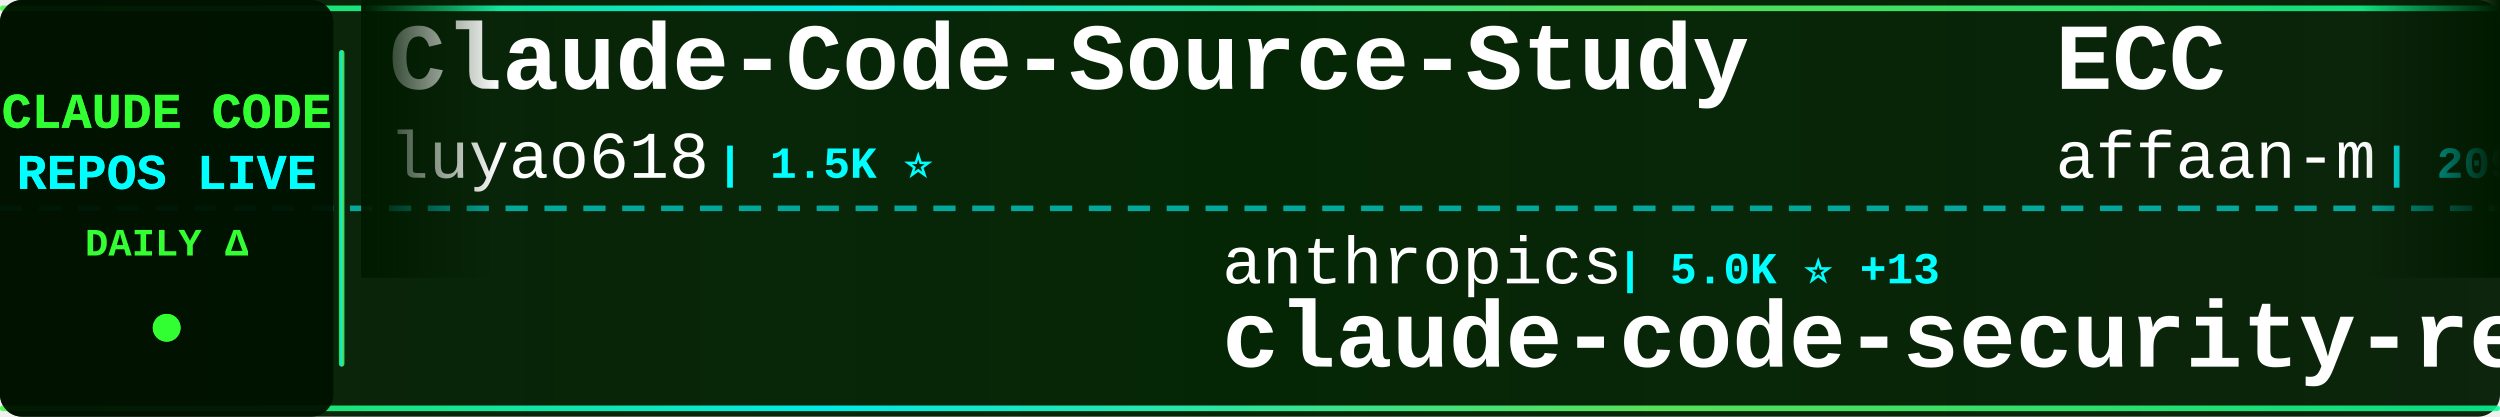
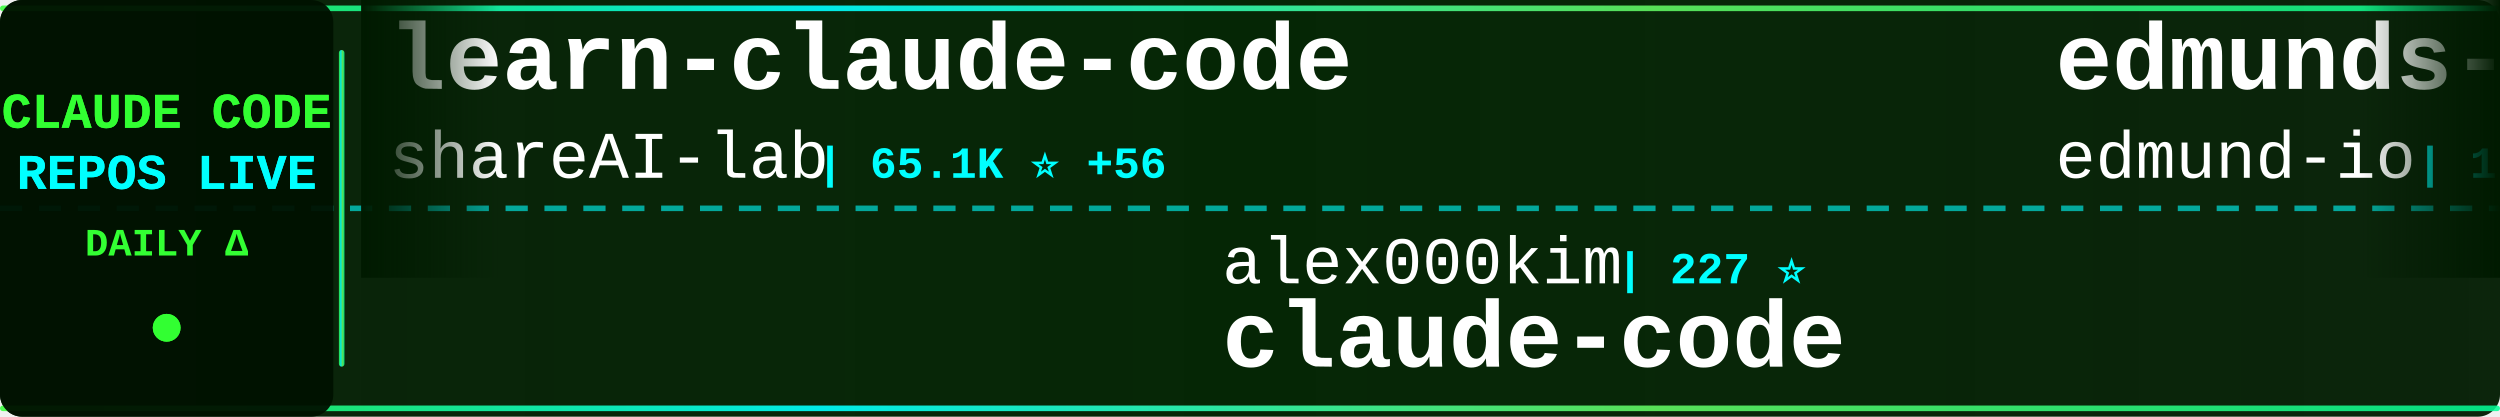
<svg xmlns="http://www.w3.org/2000/svg" width="900" height="150">
  <defs>
    <linearGradient id="tickerBg" x1="0%" y1="0%" x2="100%" y2="0%">
      <stop offset="0%" style="stop-color:#001a00;stop-opacity:0.95" />
      <stop offset="50%" style="stop-color:#002200;stop-opacity:0.98" />
      <stop offset="100%" style="stop-color:#001a00;stop-opacity:0.95" />
    </linearGradient>
    <linearGradient id="borderGrad" x1="0%" y1="0%" x2="100%" y2="0%">
      <stop offset="0%" style="stop-color:#33ff33;stop-opacity:0.85">
        <animate attributeName="stop-opacity" values="0.85;1;0.85" dur="2s" repeatCount="indefinite" />
      </stop>
      <stop offset="33%" style="stop-color:#00ffff;stop-opacity:0.9">
        <animate attributeName="stop-opacity" values="0.9;1;0.9" dur="2.2s" repeatCount="indefinite" />
      </stop>
      <stop offset="66%" style="stop-color:#66ff66;stop-opacity:0.85">
        <animate attributeName="stop-opacity" values="0.85;1;0.85" dur="1.8s" repeatCount="indefinite" />
      </stop>
      <stop offset="100%" style="stop-color:#00ff99;stop-opacity:0.85">
        <animate attributeName="stop-opacity" values="0.85;1;0.85" dur="2s" repeatCount="indefinite" />
      </stop>
    </linearGradient>
    <filter id="textGlow">
      <feGaussianBlur stdDeviation="0.1" result="coloredBlur" />
      <feMerge>
        <feMergeNode in="coloredBlur" />
        <feMergeNode in="SourceGraphic" />
      </feMerge>
    </filter>
    <filter id="metricGlow">
      <feGaussianBlur stdDeviation="0.2" result="coloredBlur" />
      <feMerge>
        <feMergeNode in="coloredBlur" />
        <feMergeNode in="SourceGraphic" />
      </feMerge>
    </filter>
    <linearGradient id="leftFade" x1="0%" y1="0%" x2="100%" y2="0%">
      <stop offset="0%" style="stop-color:#001a00;stop-opacity:1" />
      <stop offset="100%" style="stop-color:#001a00;stop-opacity:0" />
    </linearGradient>
    <linearGradient id="rightFade" x1="0%" y1="0%" x2="100%" y2="0%">
      <stop offset="0%" style="stop-color:#001a00;stop-opacity:0" />
      <stop offset="100%" style="stop-color:#001a00;stop-opacity:1" />
    </linearGradient>
  </defs>
  <rect width="900" height="150" fill="url(#tickerBg)" rx="8" />
  <rect x="0" y="2" width="900" height="2" fill="url(#borderGrad)" rx="1" />
  <rect x="0" y="146" width="900" height="2" fill="url(#borderGrad)" rx="1" />
  <line x1="0" y1="75" x2="900" y2="75" stroke="#00ffff" stroke-width="2" stroke-dasharray="8 6" opacity="0.6" />
  <rect x="0" y="0" width="120" height="150" fill="#001100" opacity="0.95" rx="8" />
  <text x="60" y="46" font-family="'Courier New', monospace" font-size="18" font-weight="bold" fill="#33ff33" text-anchor="middle" filter="url(#textGlow)">
    CLAUDE CODE
  </text>
  <text x="60" y="68" font-family="'Courier New', monospace" font-size="18" font-weight="bold" fill="#00ffff" text-anchor="middle" filter="url(#textGlow)">
    REPOS LIVE
  </text>
  <text x="60" y="92" font-family="'Courier New', monospace" font-size="14" font-weight="bold" fill="#33ff33" text-anchor="middle">
    DAILY Δ
  </text>
  <circle cx="60" cy="118" r="5" fill="#33ff33" filter="url(#metricGlow)">
    <animate attributeName="r" values="4;6;4" dur="1.5s" repeatCount="indefinite" />
    <animate attributeName="opacity" values="0.6;1;0.6" dur="1.5s" repeatCount="indefinite" />
  </circle>
  <rect x="122" y="18" width="2" height="114" fill="url(#borderGrad)" rx="1" />
  <clipPath id="tickerClip">
    <rect x="130" y="0" width="770" height="150" />
  </clipPath>
  <g clip-path="url(#tickerClip)">
    <g id="tickerItems">
      <animateTransform attributeName="transform" attributeType="XML" type="translate" from="0 0" to="-3000 0" dur="54s" repeatCount="indefinite" />
      <g transform="translate(0, 0)">
-         <text x="140" y="32" font-family="'Courier New', monospace" font-size="34" font-weight="bold" fill="#ffffff">Claude-Code-Source-Study</text>
-         <text x="140" y="64" font-family="'Courier New', monospace" font-size="24" font-weight="normal" fill="#ffffff" opacity="1.0">luyao618</text>
-         <text x="258" y="64" font-family="'Courier New', monospace" font-size="16" font-weight="bold" fill="#00ffff"> | 1.5K ⭐</text>
+         <text x="140" y="32" font-family="'Courier New', monospace" font-size="34" font-weight="bold" fill="#ffffff">learn-claude-code</text>
+         <text x="140" y="64" font-family="'Courier New', monospace" font-size="24" font-weight="normal" fill="#ffffff" opacity="1.0">shareAI-lab</text>
+         <text x="294" y="64" font-family="'Courier New', monospace" font-size="16" font-weight="bold" fill="#00ffff"> | 65.1K ⭐ +56</text>
      </g>
      <g transform="translate(300, 0)">
-         <text x="140" y="102" font-family="'Courier New', monospace" font-size="24" font-weight="normal" fill="#ffffff" opacity="1.0">anthropics</text>
-         <text x="282" y="102" font-family="'Courier New', monospace" font-size="16" font-weight="bold" fill="#00ffff"> | 5.0K ⭐ +13</text>
-         <text x="140" y="132" font-family="'Courier New', monospace" font-size="34" font-weight="bold" fill="#ffffff">claude-code-security-rev...</text>
+         <text x="140" y="102" font-family="'Courier New', monospace" font-size="24" font-weight="normal" fill="#ffffff" opacity="1.0">alex000kim</text>
+         <text x="282" y="102" font-family="'Courier New', monospace" font-size="16" font-weight="bold" fill="#00ffff"> | 227 ⭐</text>
+         <text x="140" y="132" font-family="'Courier New', monospace" font-size="34" font-weight="bold" fill="#ffffff">claude-code</text>
      </g>
      <g transform="translate(600, 0)">
-         <text x="140" y="32" font-family="'Courier New', monospace" font-size="34" font-weight="bold" fill="#ffffff">ECC</text>
-         <text x="140" y="64" font-family="'Courier New', monospace" font-size="24" font-weight="normal" fill="#ffffff" opacity="1.0">affaan-m</text>
-         <text x="258" y="64" font-family="'Courier New', monospace" font-size="16" font-weight="bold" fill="#00ffff"> | 209.3K ⭐ +183</text>
+         <text x="140" y="32" font-family="'Courier New', monospace" font-size="34" font-weight="bold" fill="#ffffff">edmunds-claude-code</text>
+         <text x="140" y="64" font-family="'Courier New', monospace" font-size="24" font-weight="normal" fill="#ffffff" opacity="1.0">edmund-io</text>
+         <text x="270" y="64" font-family="'Courier New', monospace" font-size="16" font-weight="bold" fill="#00ffff"> | 1.5K ⭐</text>
      </g>
      <g transform="translate(900, 0)">
-         <text x="140" y="102" font-family="'Courier New', monospace" font-size="24" font-weight="normal" fill="#ffffff" opacity="1.0">Hyper66666</text>
-         <text x="282" y="102" font-family="'Courier New', monospace" font-size="16" font-weight="bold" fill="#00ffff"> | 215 ⭐</text>
-         <text x="140" y="132" font-family="'Courier New', monospace" font-size="34" font-weight="bold" fill="#ffffff">claude-code-sourcemap</text>
+         <text x="140" y="102" font-family="'Courier New', monospace" font-size="24" font-weight="normal" fill="#ffffff" opacity="1.0">https-deeplearning-ai</text>
+         <text x="414" y="102" font-family="'Courier New', monospace" font-size="16" font-weight="bold" fill="#00ffff"> | 522 ⭐ -1</text>
+         <text x="140" y="132" font-family="'Courier New', monospace" font-size="34" font-weight="bold" fill="#ffffff">sc-claude-code-files</text>
      </g>
      <g transform="translate(1200, 0)">
-         <text x="140" y="32" font-family="'Courier New', monospace" font-size="34" font-weight="bold" fill="#ffffff">claude-code</text>
-         <text x="140" y="64" font-family="'Courier New', monospace" font-size="24" font-weight="normal" fill="#ffffff" opacity="1.0">alex000kim</text>
-         <text x="282" y="64" font-family="'Courier New', monospace" font-size="16" font-weight="bold" fill="#00ffff"> | 227 ⭐</text>
+         <text x="140" y="32" font-family="'Courier New', monospace" font-size="34" font-weight="bold" fill="#ffffff">claude-code-system-promp...</text>
+         <text x="140" y="64" font-family="'Courier New', monospace" font-size="24" font-weight="normal" fill="#ffffff" opacity="1.0">Piebald-AI</text>
+         <text x="282" y="64" font-family="'Courier New', monospace" font-size="16" font-weight="bold" fill="#00ffff"> | 10.8K ⭐ +2</text>
      </g>
      <g transform="translate(1500, 0)">
-         <text x="140" y="102" font-family="'Courier New', monospace" font-size="24" font-weight="normal" fill="#ffffff" opacity="1.0">anthropics</text>
-         <text x="282" y="102" font-family="'Courier New', monospace" font-size="16" font-weight="bold" fill="#00ffff"> | 29.5K ⭐ +15</text>
-         <text x="140" y="132" font-family="'Courier New', monospace" font-size="34" font-weight="bold" fill="#ffffff">claude-plugins-official</text>
+         <text x="140" y="102" font-family="'Courier New', monospace" font-size="24" font-weight="normal" fill="#ffffff" opacity="1.0">ykdojo</text>
+         <text x="234" y="102" font-family="'Courier New', monospace" font-size="16" font-weight="bold" fill="#00ffff"> | 8.6K ⭐ +3</text>
+         <text x="140" y="132" font-family="'Courier New', monospace" font-size="34" font-weight="bold" fill="#ffffff">claude-code-tips</text>
      </g>
      <g transform="translate(1800, 0)">
-         <text x="140" y="32" font-family="'Courier New', monospace" font-size="34" font-weight="bold" fill="#ffffff">ClaudeCode</text>
-         <text x="140" y="64" font-family="'Courier New', monospace" font-size="24" font-weight="normal" fill="#ffffff" opacity="1.0">guanshan</text>
-         <text x="258" y="64" font-family="'Courier New', monospace" font-size="16" font-weight="bold" fill="#00ffff"> | 60 ⭐</text>
+         <text x="140" y="32" font-family="'Courier New', monospace" font-size="34" font-weight="bold" fill="#ffffff">claude-code</text>
+         <text x="140" y="64" font-family="'Courier New', monospace" font-size="24" font-weight="normal" fill="#ffffff" opacity="1.0">isboyjc</text>
+         <text x="246" y="64" font-family="'Courier New', monospace" font-size="16" font-weight="bold" fill="#00ffff"> | 158 ⭐</text>
      </g>
      <g transform="translate(2100, 0)">
-         <text x="140" y="102" font-family="'Courier New', monospace" font-size="24" font-weight="normal" fill="#ffffff" opacity="1.0">carlvellotti</text>
-         <text x="306" y="102" font-family="'Courier New', monospace" font-size="16" font-weight="bold" fill="#00ffff"> | 2.1K ⭐ +1</text>
-         <text x="140" y="132" font-family="'Courier New', monospace" font-size="34" font-weight="bold" fill="#ffffff">claude-code-pm-course</text>
+         <text x="140" y="102" font-family="'Courier New', monospace" font-size="24" font-weight="normal" fill="#ffffff" opacity="1.0">tanbiralam</text>
+         <text x="282" y="102" font-family="'Courier New', monospace" font-size="16" font-weight="bold" fill="#00ffff"> | 1.8K ⭐</text>
+         <text x="140" y="132" font-family="'Courier New', monospace" font-size="34" font-weight="bold" fill="#ffffff">claude-code</text>
      </g>
      <g transform="translate(2400, 0)">
-         <text x="140" y="32" font-family="'Courier New', monospace" font-size="34" font-weight="bold" fill="#ffffff">claude-code</text>
-         <text x="140" y="64" font-family="'Courier New', monospace" font-size="24" font-weight="normal" fill="#ffffff" opacity="1.0">jarmuine</text>
-         <text x="258" y="64" font-family="'Courier New', monospace" font-size="16" font-weight="bold" fill="#00ffff"> | 2.2K ⭐</text>
+         <text x="140" y="32" font-family="'Courier New', monospace" font-size="34" font-weight="bold" fill="#ffffff">claude-code-guide</text>
+         <text x="140" y="64" font-family="'Courier New', monospace" font-size="24" font-weight="normal" fill="#ffffff" opacity="1.0">zebbern</text>
+         <text x="246" y="64" font-family="'Courier New', monospace" font-size="16" font-weight="bold" fill="#00ffff"> | 4.2K ⭐</text>
      </g>
      <g transform="translate(2700, 0)">
-         <text x="140" y="102" font-family="'Courier New', monospace" font-size="24" font-weight="normal" fill="#ffffff" opacity="1.0">disler</text>
-         <text x="234" y="102" font-family="'Courier New', monospace" font-size="16" font-weight="bold" fill="#00ffff"> | 1.3K ⭐</text>
-         <text x="140" y="132" font-family="'Courier New', monospace" font-size="34" font-weight="bold" fill="#ffffff">pi-vs-claude-code</text>
+         <text x="140" y="102" font-family="'Courier New', monospace" font-size="24" font-weight="normal" fill="#ffffff" opacity="1.0">luyao618</text>
+         <text x="258" y="102" font-family="'Courier New', monospace" font-size="16" font-weight="bold" fill="#00ffff"> | 1.5K ⭐ +1</text>
+         <text x="140" y="132" font-family="'Courier New', monospace" font-size="34" font-weight="bold" fill="#ffffff">Claude-Code-Source-Study</text>
      </g>
      <g transform="translate(3000, 0)">
-         <text x="140" y="32" font-family="'Courier New', monospace" font-size="34" font-weight="bold" fill="#ffffff">Claude-Code-Source-Study</text>
-         <text x="140" y="64" font-family="'Courier New', monospace" font-size="24" font-weight="normal" fill="#ffffff" opacity="1.0">luyao618</text>
-         <text x="258" y="64" font-family="'Courier New', monospace" font-size="16" font-weight="bold" fill="#00ffff"> | 1.5K ⭐</text>
+         <text x="140" y="32" font-family="'Courier New', monospace" font-size="34" font-weight="bold" fill="#ffffff">learn-claude-code</text>
+         <text x="140" y="64" font-family="'Courier New', monospace" font-size="24" font-weight="normal" fill="#ffffff" opacity="1.0">shareAI-lab</text>
+         <text x="294" y="64" font-family="'Courier New', monospace" font-size="16" font-weight="bold" fill="#00ffff"> | 65.1K ⭐ +56</text>
      </g>
      <g transform="translate(3300, 0)">
-         <text x="140" y="102" font-family="'Courier New', monospace" font-size="24" font-weight="normal" fill="#ffffff" opacity="1.0">anthropics</text>
-         <text x="282" y="102" font-family="'Courier New', monospace" font-size="16" font-weight="bold" fill="#00ffff"> | 5.0K ⭐ +13</text>
-         <text x="140" y="132" font-family="'Courier New', monospace" font-size="34" font-weight="bold" fill="#ffffff">claude-code-security-rev...</text>
+         <text x="140" y="102" font-family="'Courier New', monospace" font-size="24" font-weight="normal" fill="#ffffff" opacity="1.0">alex000kim</text>
+         <text x="282" y="102" font-family="'Courier New', monospace" font-size="16" font-weight="bold" fill="#00ffff"> | 227 ⭐</text>
+         <text x="140" y="132" font-family="'Courier New', monospace" font-size="34" font-weight="bold" fill="#ffffff">claude-code</text>
      </g>
      <g transform="translate(3600, 0)">
-         <text x="140" y="32" font-family="'Courier New', monospace" font-size="34" font-weight="bold" fill="#ffffff">ECC</text>
-         <text x="140" y="64" font-family="'Courier New', monospace" font-size="24" font-weight="normal" fill="#ffffff" opacity="1.0">affaan-m</text>
-         <text x="258" y="64" font-family="'Courier New', monospace" font-size="16" font-weight="bold" fill="#00ffff"> | 209.3K ⭐ +183</text>
+         <text x="140" y="32" font-family="'Courier New', monospace" font-size="34" font-weight="bold" fill="#ffffff">edmunds-claude-code</text>
+         <text x="140" y="64" font-family="'Courier New', monospace" font-size="24" font-weight="normal" fill="#ffffff" opacity="1.0">edmund-io</text>
+         <text x="270" y="64" font-family="'Courier New', monospace" font-size="16" font-weight="bold" fill="#00ffff"> | 1.5K ⭐</text>
      </g>
      <g transform="translate(3900, 0)">
-         <text x="140" y="102" font-family="'Courier New', monospace" font-size="24" font-weight="normal" fill="#ffffff" opacity="1.0">Hyper66666</text>
-         <text x="282" y="102" font-family="'Courier New', monospace" font-size="16" font-weight="bold" fill="#00ffff"> | 215 ⭐</text>
-         <text x="140" y="132" font-family="'Courier New', monospace" font-size="34" font-weight="bold" fill="#ffffff">claude-code-sourcemap</text>
+         <text x="140" y="102" font-family="'Courier New', monospace" font-size="24" font-weight="normal" fill="#ffffff" opacity="1.0">https-deeplearning-ai</text>
+         <text x="414" y="102" font-family="'Courier New', monospace" font-size="16" font-weight="bold" fill="#00ffff"> | 522 ⭐ -1</text>
+         <text x="140" y="132" font-family="'Courier New', monospace" font-size="34" font-weight="bold" fill="#ffffff">sc-claude-code-files</text>
      </g>
    </g>
  </g>
  <rect x="130" y="0" width="50" height="100" fill="url(#leftFade)" />
  <rect x="850" y="0" width="50" height="100" fill="url(#rightFade)" />
</svg>
